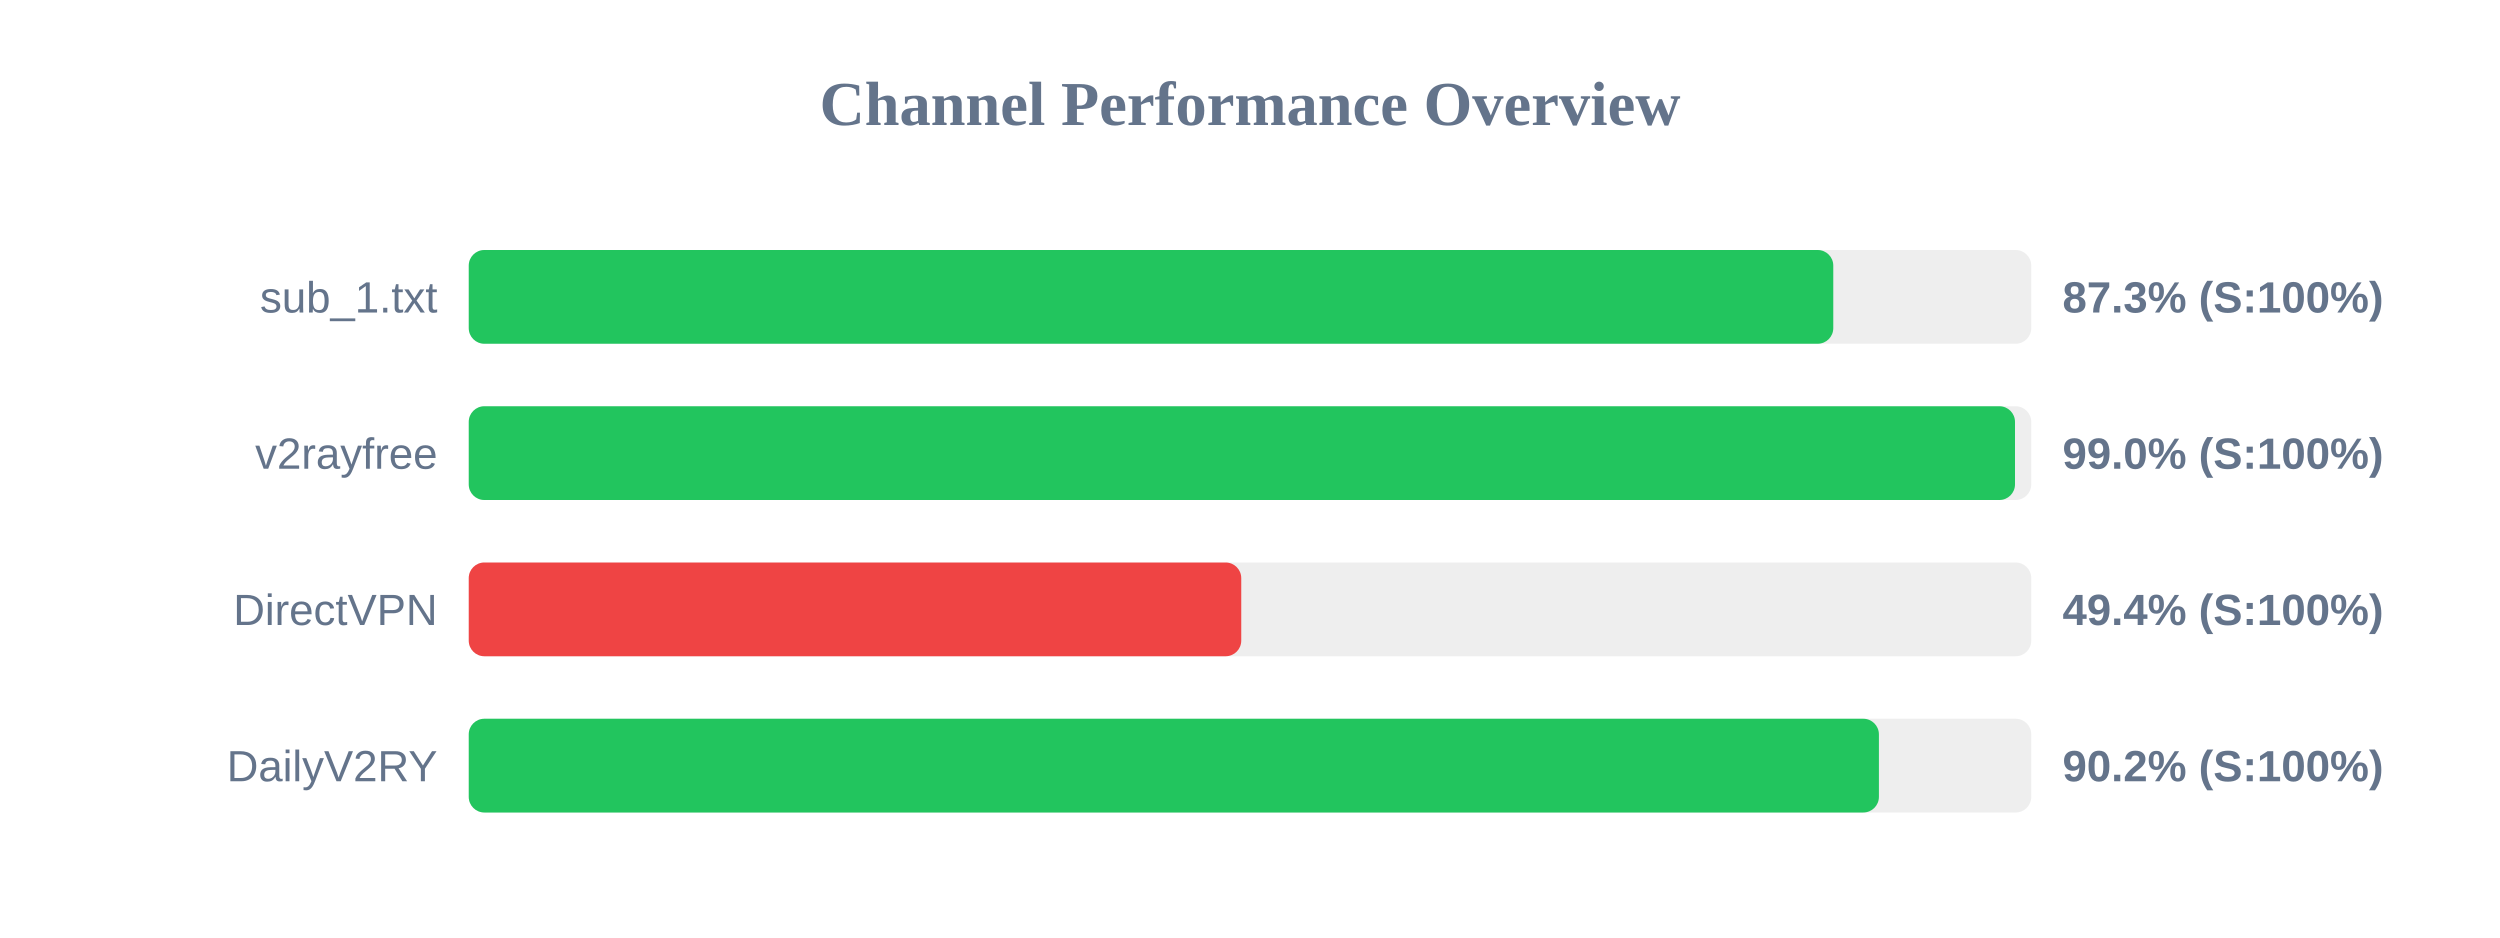
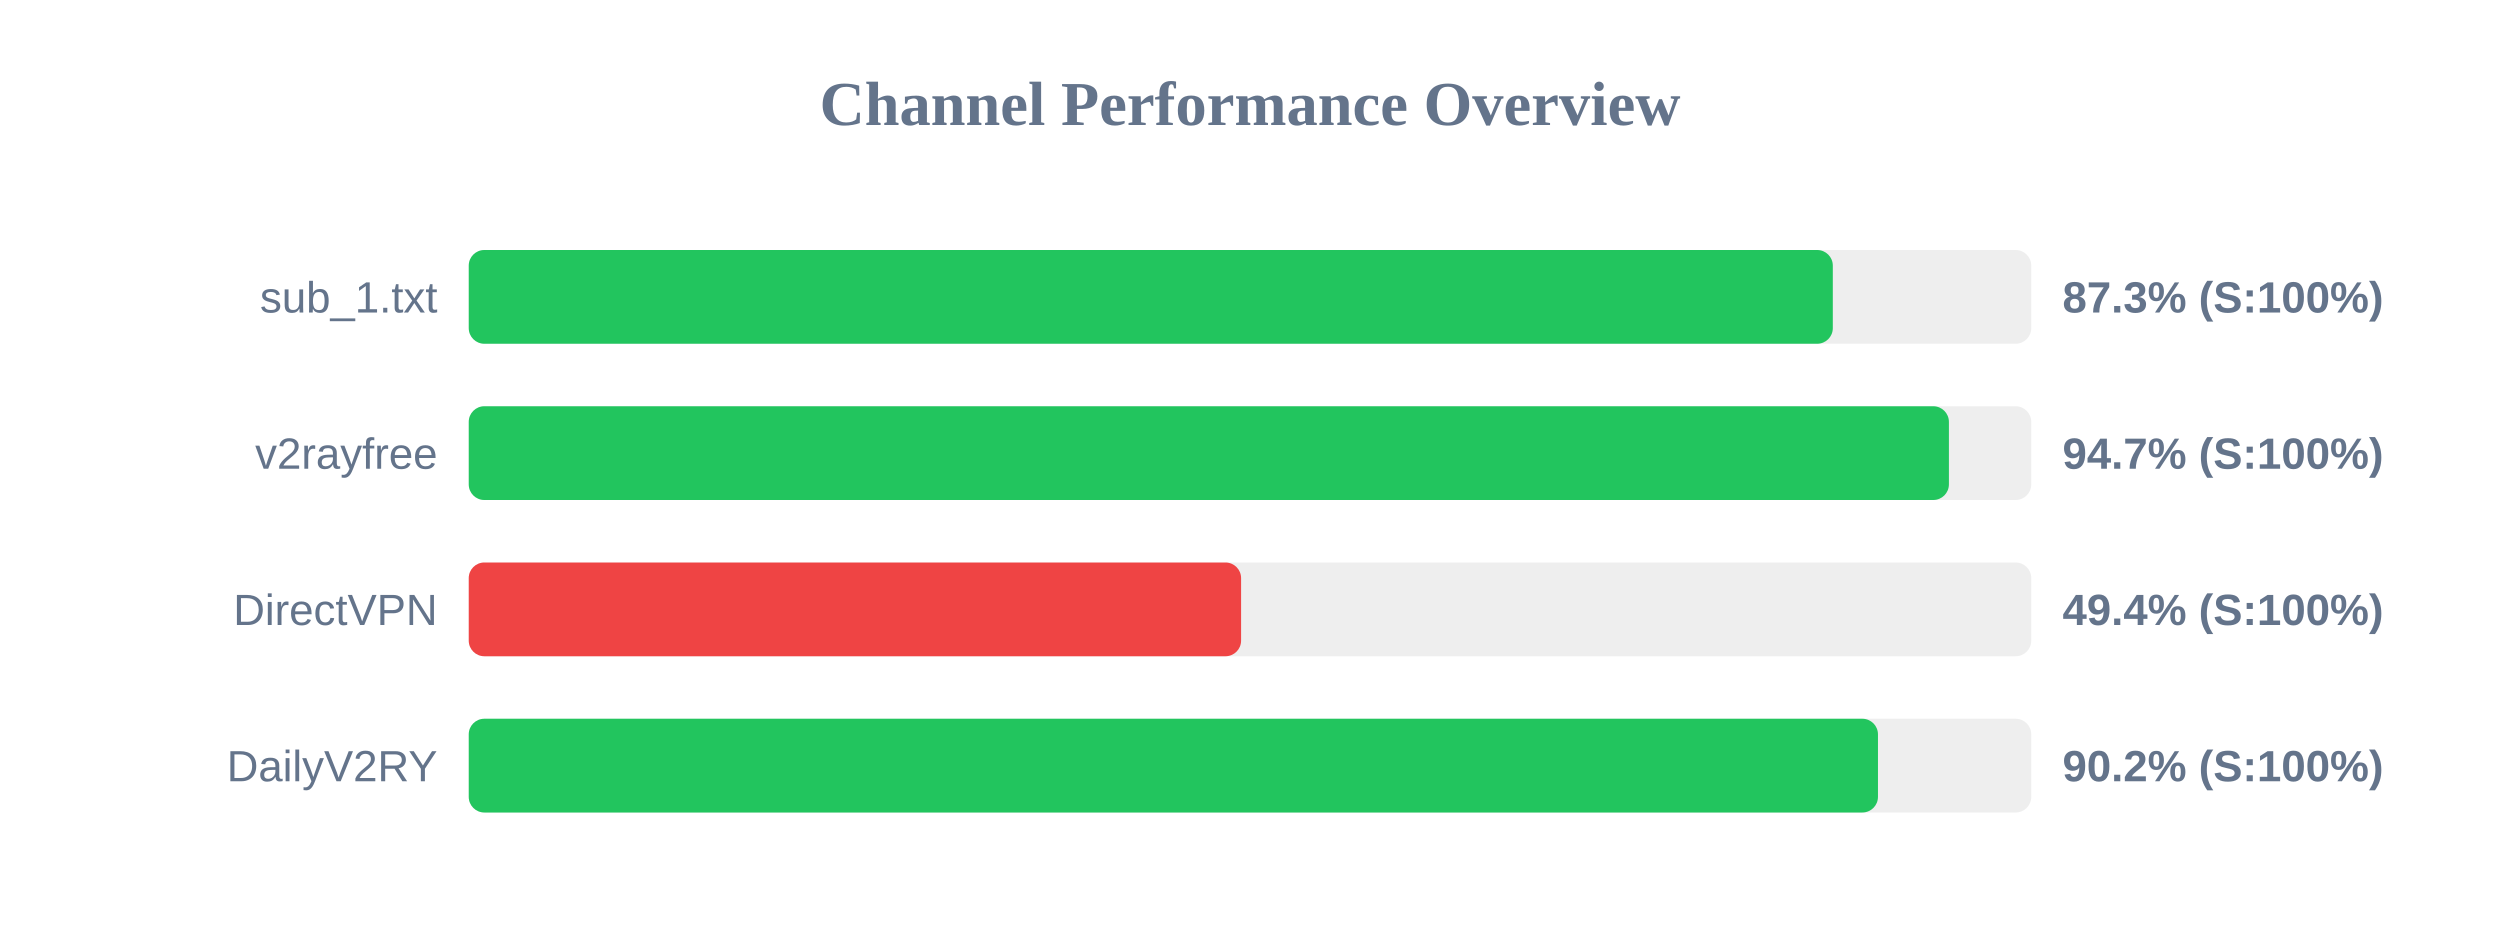
<svg xmlns="http://www.w3.org/2000/svg" width="800" height="300" version="1.1">
  <style>
        .row { font: 14px Arial; fill: #64748b; }
        .score { font: bold 14px Arial; fill: #64748b; }
    </style>
  <text x="400" y="40" text-anchor="middle" font-size="20px" font-weight="bold" fill="#64748b">Channel Performance Overview</text>
  <rect x="150" y="80" width="500" height="30" fill="#eee" rx="5" />
-   <rect x="150" y="80" width="436.65" height="30" fill="#22c55e" rx="5" />
+   <rect x="150" y="80" width="436.5" height="30" fill="#22c55e" rx="5" />
  <text x="140" y="100" text-anchor="end" class="row">sub_1.txt</text>
  <text x="660" y="100" text-anchor="start" class="score">87.3% (S:100%)</text>
  <rect x="150" y="130" width="500" height="30" fill="#eee" rx="5" />
-   <rect x="150" y="130" width="494.8" height="30" fill="#22c55e" rx="5" />
+   <rect x="150" y="130" width="473.65" height="30" fill="#22c55e" rx="5" />
  <text x="140" y="150" text-anchor="end" class="row">v2rayfree</text>
-   <text x="660" y="150" text-anchor="start" class="score">99.0% (S:100%)</text>
+   <text x="660" y="150" text-anchor="start" class="score">94.7% (S:100%)</text>
  <rect x="150" y="180" width="500" height="30" fill="#eee" rx="5" />
-   <rect x="150" y="180" width="247.2" height="30" fill="#ef4444" rx="5" />
+   <rect x="150" y="180" width="247.15" height="30" fill="#ef4444" rx="5" />
  <text x="140" y="200" text-anchor="end" class="row">DirectVPN</text>
  <text x="660" y="200" text-anchor="start" class="score">49.4% (S:100%)</text>
  <rect x="150" y="230" width="500" height="30" fill="#eee" rx="5" />
-   <rect x="150" y="230" width="451.25" height="30" fill="#22c55e" rx="5" />
+   <rect x="150" y="230" width="450.95" height="30" fill="#22c55e" rx="5" />
  <text x="140" y="250" text-anchor="end" class="row">DailyV2RY</text>
  <text x="660" y="250" text-anchor="start" class="score">90.2% (S:100%)</text>
</svg>
